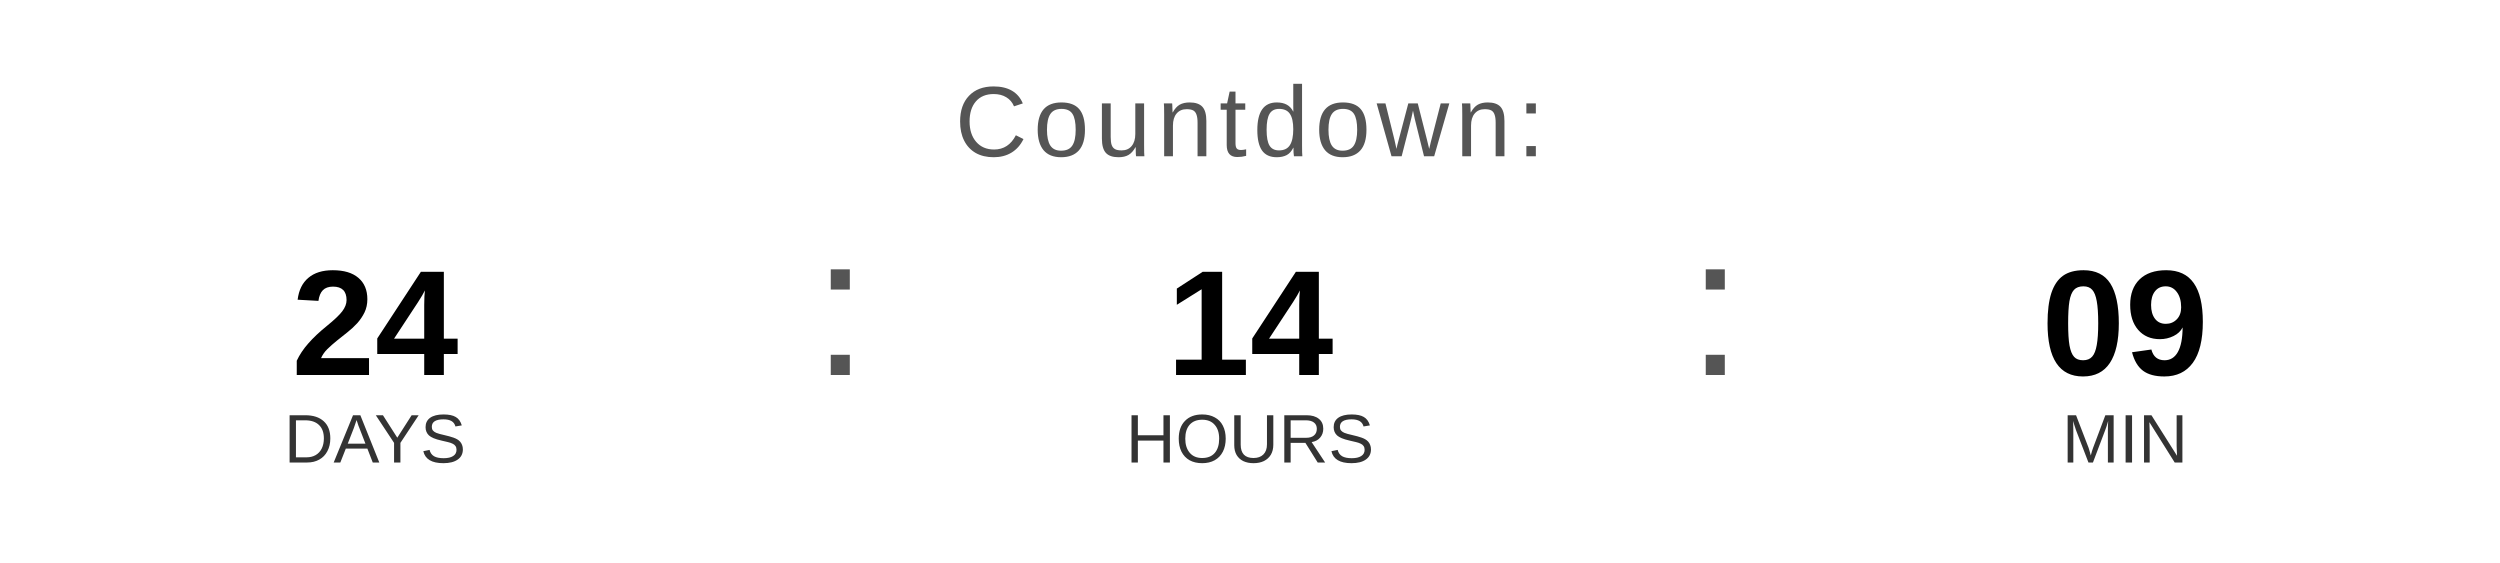
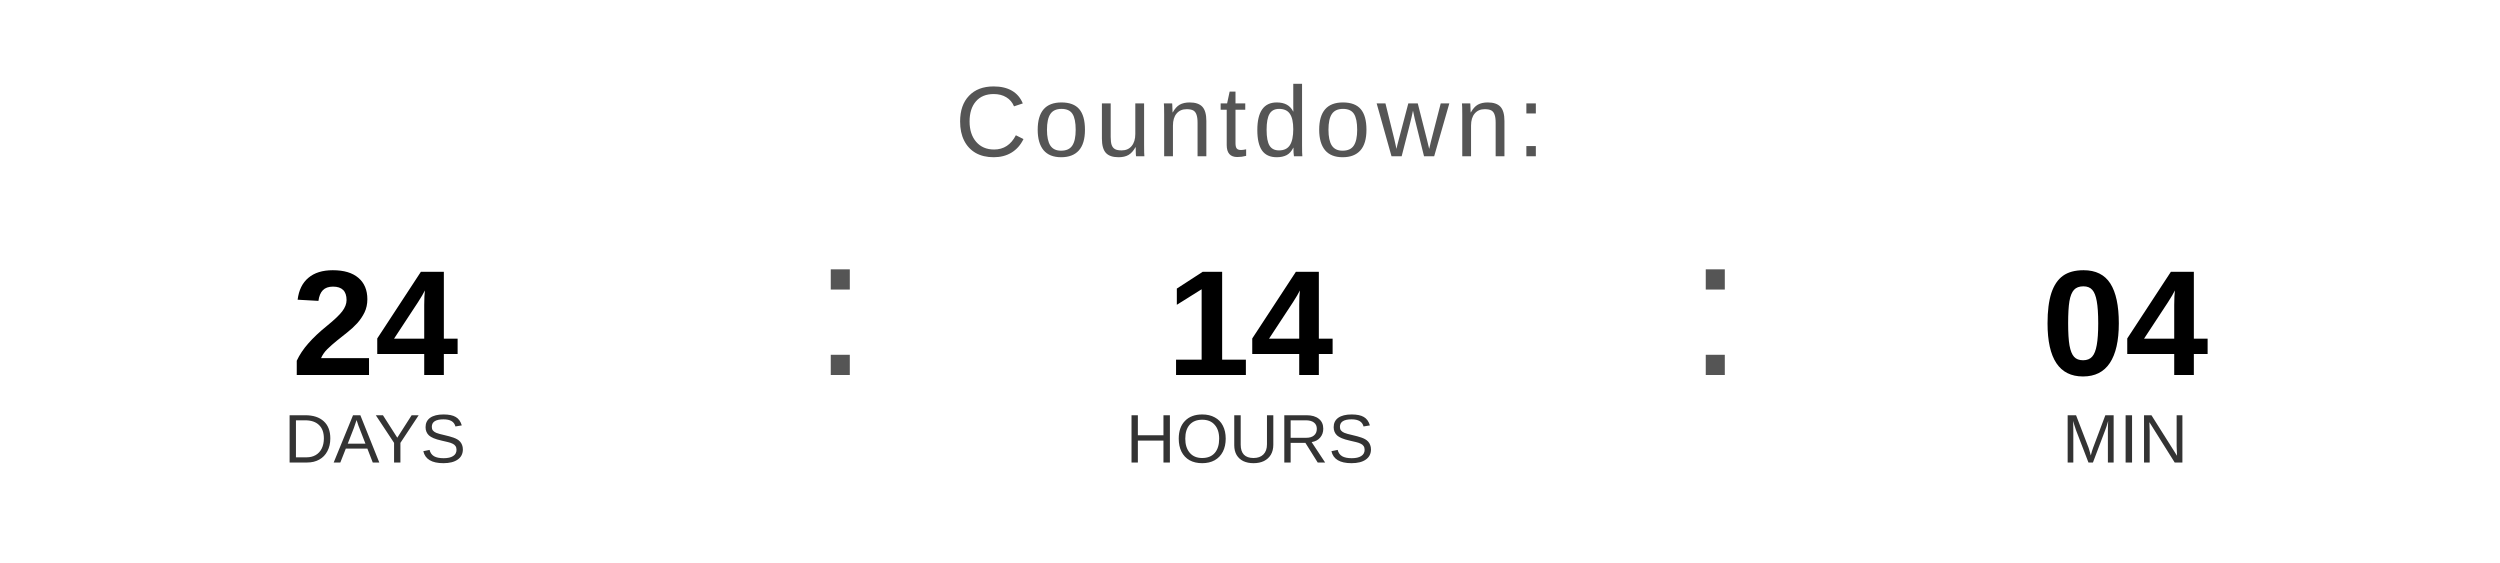
<svg xmlns="http://www.w3.org/2000/svg" width="400" height="90" viewBox="0 0 400 90">
  <text x="200" y="25" font-family="Arial, Helvetica, sans-serif" font-size="16" fill="#555555" text-anchor="middle" letter-spacing="1">
    Countdown:
  </text>
  <text x="60" y="60" font-family="Arial, Helvetica, sans-serif" font-size="24" font-weight="bold" fill="#000000" text-anchor="middle">24</text>
  <text x="60" y="74" font-family="Arial, Helvetica, sans-serif" font-size="11" fill="#333333" text-anchor="middle">DAYS</text>
  <text x="130" y="60" font-family="Arial, sans-serif" font-size="32" fill="#555555">:</text>
  <text x="200" y="60" font-family="Arial, Helvetica, sans-serif" font-size="24" font-weight="bold" fill="#000000" text-anchor="middle">14</text>
  <text x="200" y="74" font-family="Arial, Helvetica, sans-serif" font-size="11" fill="#333333" text-anchor="middle">HOURS</text>
  <text x="270" y="60" font-family="Arial, sans-serif" font-size="32" fill="#555555">:</text>
-   <text x="340" y="60" font-family="Arial, Helvetica, sans-serif" font-size="24" font-weight="bold" fill="#000000" text-anchor="middle">09</text>
+   <text x="340" y="60" font-family="Arial, Helvetica, sans-serif" font-size="24" font-weight="bold" fill="#000000" text-anchor="middle">04</text>
  <text x="340" y="74" font-family="Arial, Helvetica, sans-serif" font-size="11" fill="#333333" text-anchor="middle">MIN</text>
</svg>
